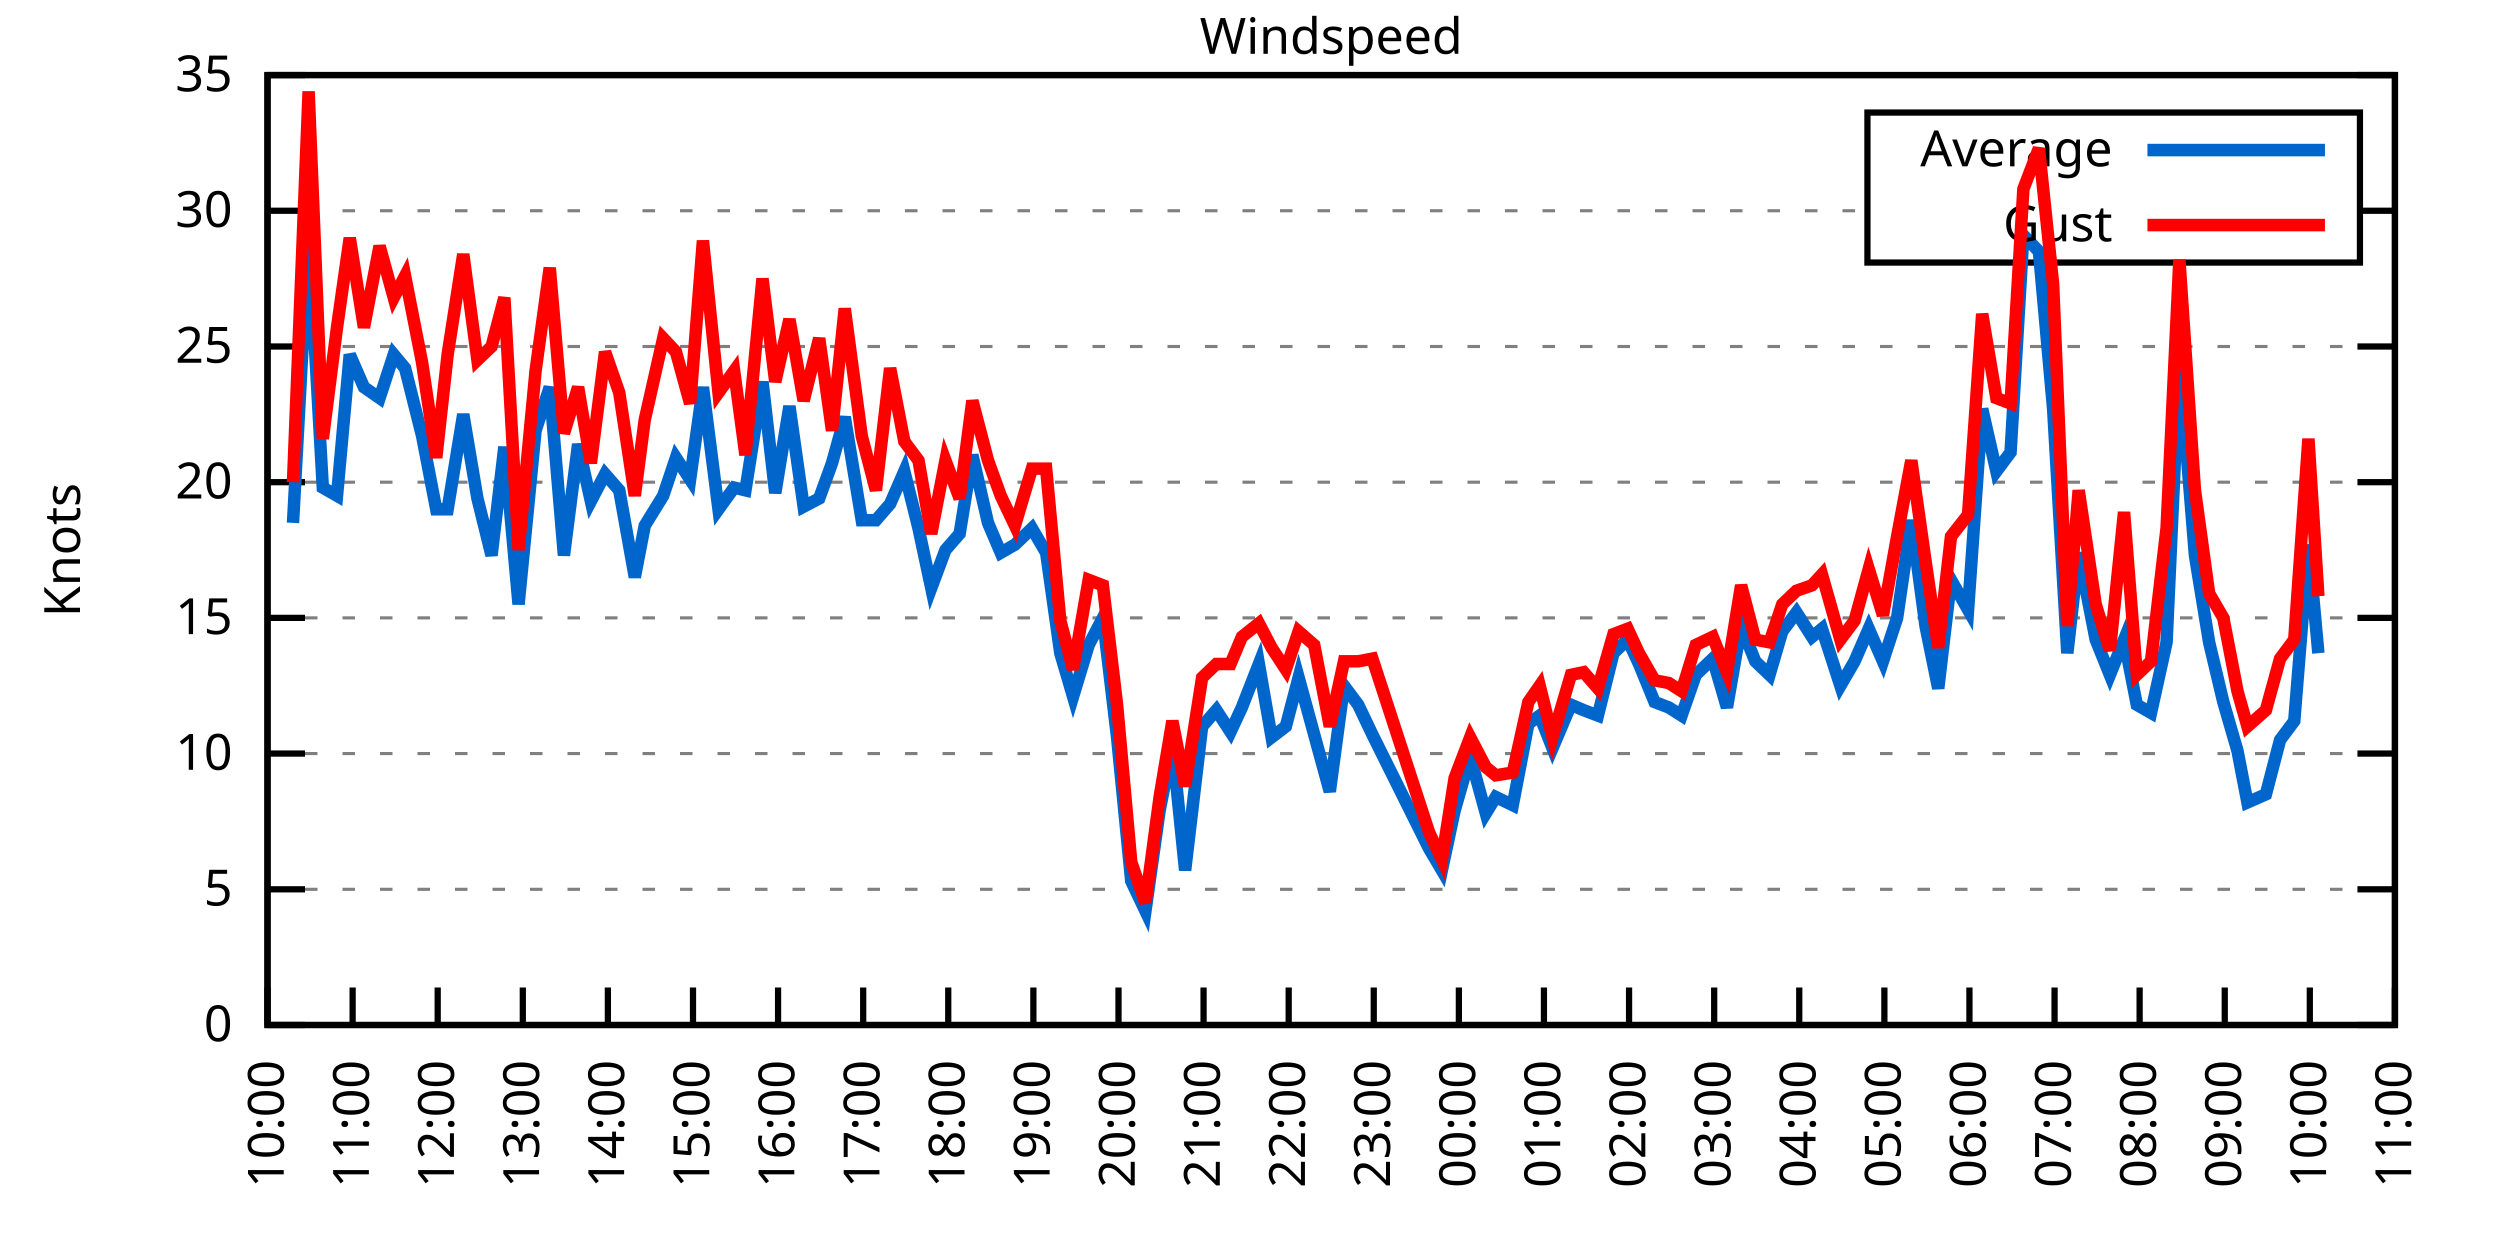
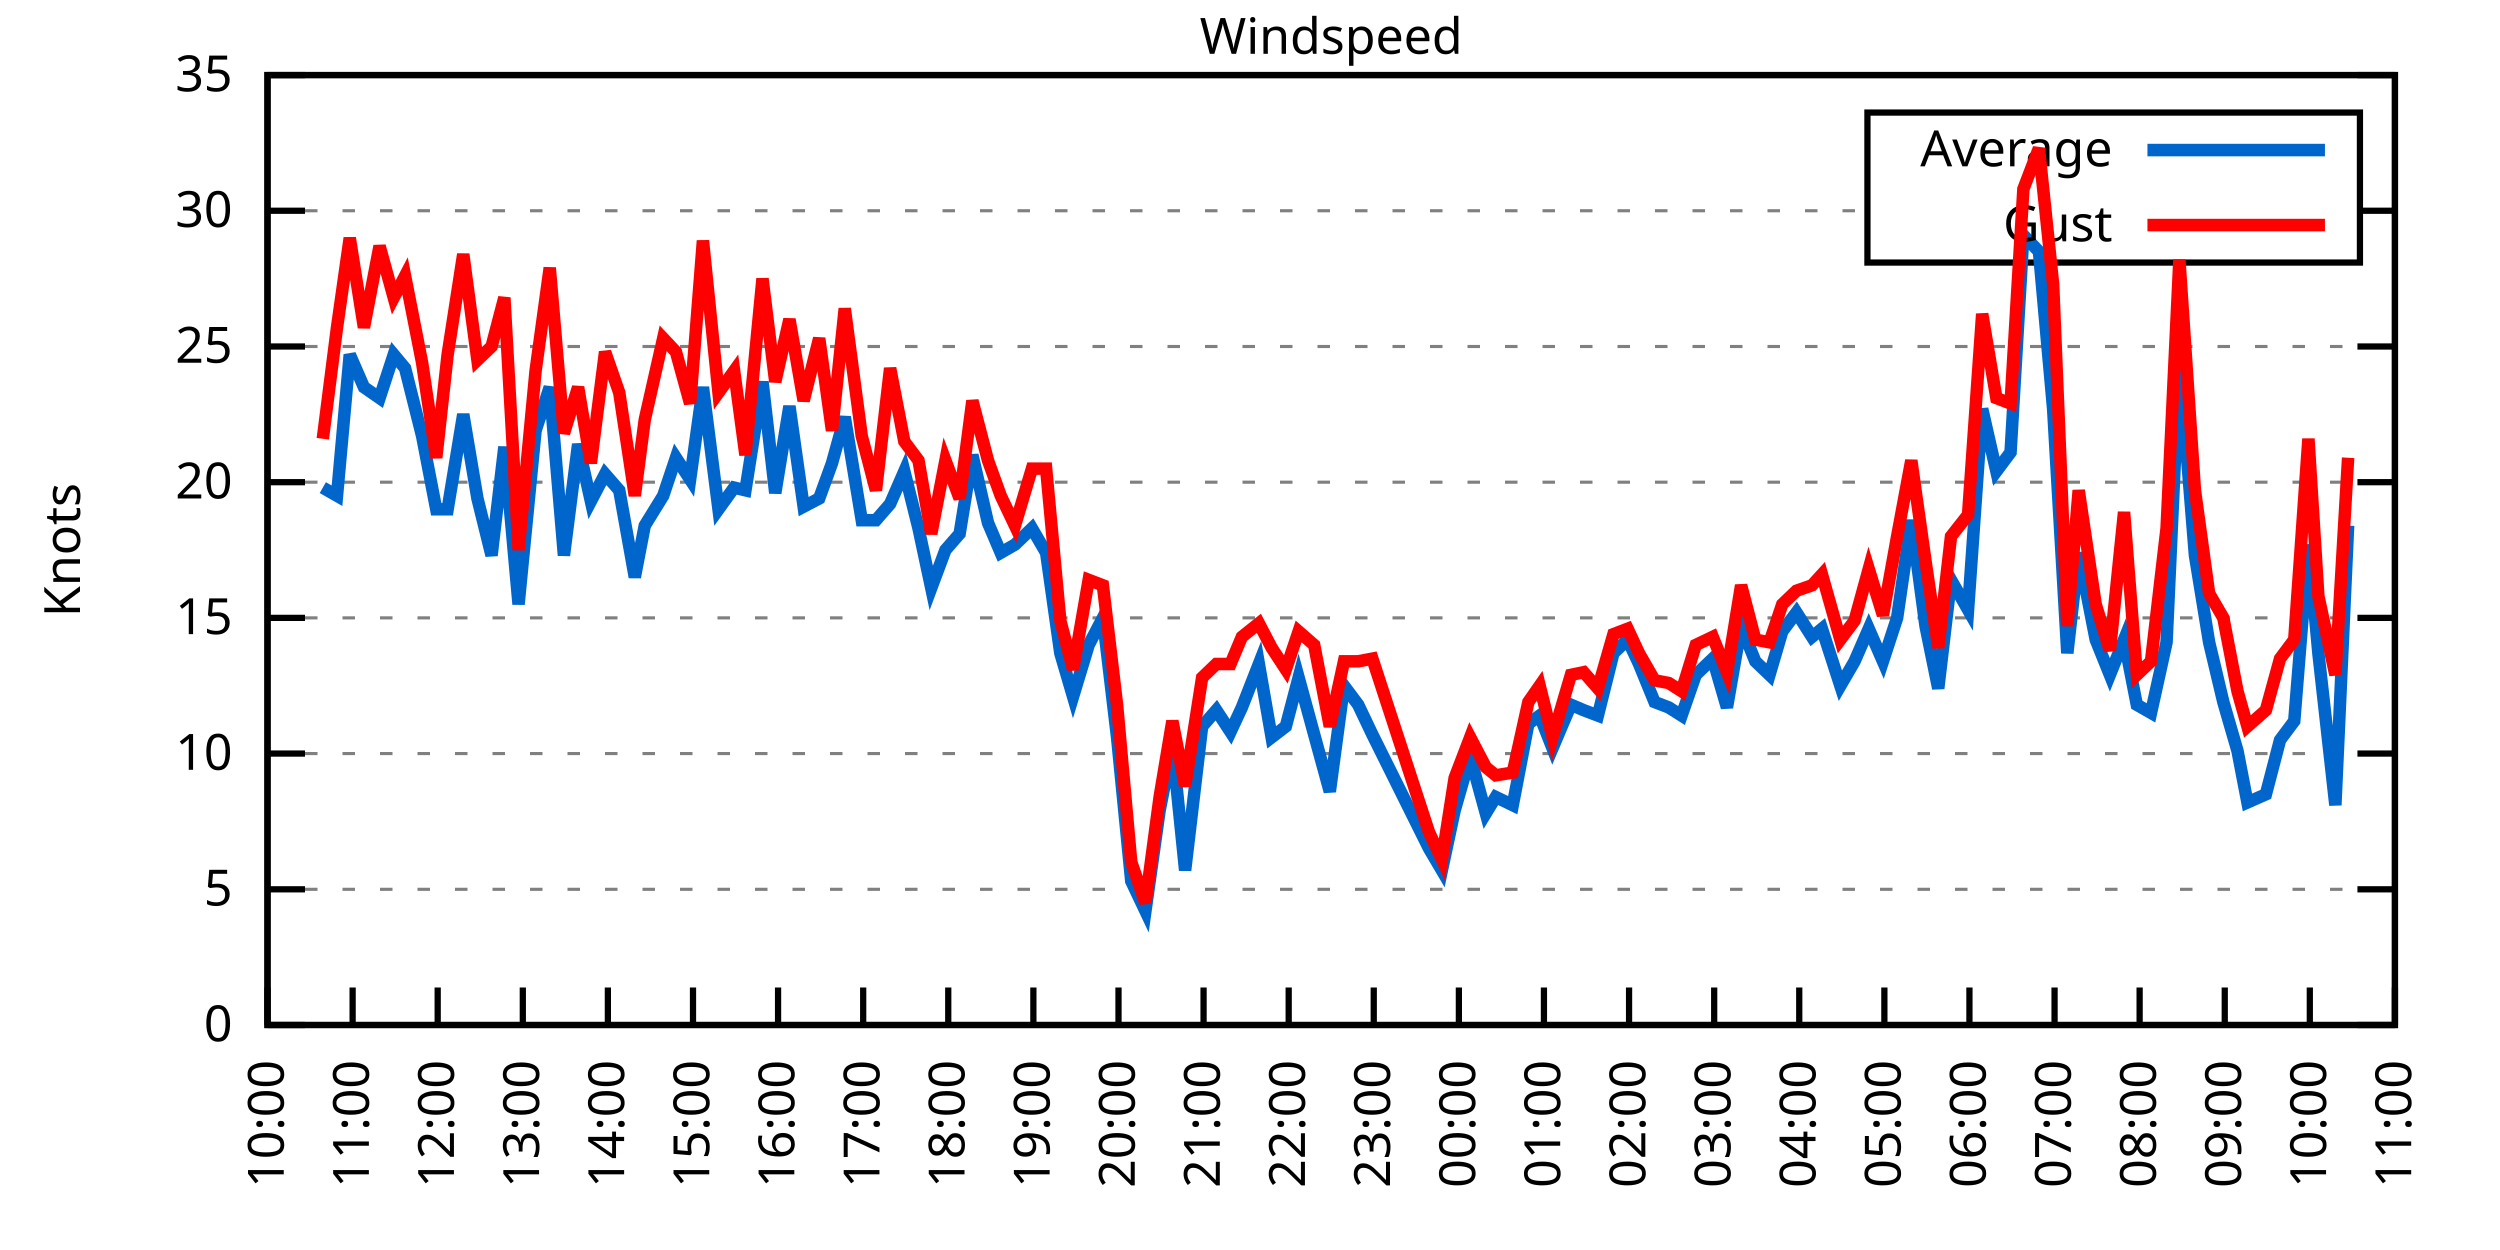
<svg xmlns="http://www.w3.org/2000/svg" xmlns:xlink="http://www.w3.org/1999/xlink" width="400" height="200" viewBox="0 0 400 200">
  <g id="gnuplot_canvas">
    <rect x="0" y="0" width="400" height="200" fill="none" />
    <defs>
      <circle id="gpDot" r="0.5" stroke-width="0.5" stroke="currentColor" />
      <path id="gpPt0" stroke-width="0.333" stroke="currentColor" d="M-1,0 h2 M0,-1 v2" />
      <path id="gpPt1" stroke-width="0.333" stroke="currentColor" d="M-1,-1 L1,1 M1,-1 L-1,1" />
      <path id="gpPt2" stroke-width="0.333" stroke="currentColor" d="M-1,0 L1,0 M0,-1 L0,1 M-1,-1 L1,1 M-1,1 L1,-1" />
      <rect id="gpPt3" stroke-width="0.333" stroke="currentColor" x="-1" y="-1" width="2" height="2" />
      <rect id="gpPt4" stroke-width="0.333" stroke="currentColor" fill="currentColor" x="-1" y="-1" width="2" height="2" />
      <circle id="gpPt5" stroke-width="0.333" stroke="currentColor" cx="0" cy="0" r="1" />
      <use xlink:href="#gpPt5" id="gpPt6" fill="currentColor" stroke="none" />
      <path id="gpPt7" stroke-width="0.333" stroke="currentColor" d="M0,-1.33 L-1.33,0.67 L1.33,0.67 z" />
      <use xlink:href="#gpPt7" id="gpPt8" fill="currentColor" stroke="none" />
      <use xlink:href="#gpPt7" id="gpPt9" stroke="currentColor" transform="rotate(180)" />
      <use xlink:href="#gpPt9" id="gpPt10" fill="currentColor" stroke="none" />
      <use xlink:href="#gpPt3" id="gpPt11" stroke="currentColor" transform="rotate(45)" />
      <use xlink:href="#gpPt11" id="gpPt12" fill="currentColor" stroke="none" />
      <path id="gpPt13" stroke-width="0.333" stroke="currentColor" d="M0,1.330 L1.265,0.411 L0.782,-1.067 L-0.782,-1.076 L-1.265,0.411 z" />
      <use xlink:href="#gpPt13" id="gpPt14" fill="currentColor" stroke="none" />
      <filter id="textbox" filterUnits="objectBoundingBox" x="0" y="0" height="1" width="1">
        <feFlood flood-color="white" flood-opacity="1" result="bgnd" />
        <feComposite in="SourceGraphic" in2="bgnd" operator="atop" />
      </filter>
      <filter id="greybox" filterUnits="objectBoundingBox" x="0" y="0" height="1" width="1">
        <feFlood flood-color="lightgrey" flood-opacity="1" result="grey" />
        <feComposite in="SourceGraphic" in2="grey" operator="atop" />
      </filter>
    </defs>
    <g fill="none" color="white" stroke="currentColor" stroke-width="1.00" stroke-linecap="butt" stroke-linejoin="miter">
</g>
    <g fill="none" color="black" stroke="currentColor" stroke-width="1.00" stroke-linecap="butt" stroke-linejoin="miter">
      <g stroke="none" shape-rendering="crispEdges">
        <polygon fill="rgb(255, 255, 255)" points="42.80,164.00 383.18,164.00 383.18,12.02 42.80,12.02 " />
      </g>
    </g>
    <g fill="none" color="black" stroke="currentColor" stroke-width="1.00" stroke-linecap="butt" stroke-linejoin="miter">
</g>
    <g fill="none" color="black" stroke="black" stroke-width="0.50" stroke-linecap="butt" stroke-linejoin="miter">
</g>
    <g fill="none" color="gray" stroke="currentColor" stroke-width="0.50" stroke-linecap="butt" stroke-linejoin="miter">
      <path stroke="gray" stroke-dasharray="2,4" class="gridline" d="M42.80,164.00 L383.19,164.00  " />
    </g>
    <g fill="none" color="gray" stroke="gray" stroke-width="1.00" stroke-linecap="butt" stroke-linejoin="miter">
</g>
    <g fill="none" color="black" stroke="currentColor" stroke-width="1.00" stroke-linecap="butt" stroke-linejoin="miter">
      <path stroke="black" d="M42.80,164.00 L48.80,164.00 M383.19,164.00 L377.19,164.00  " />
      <g transform="translate(37.20,166.60)" stroke="none" fill="black" font-family="Sans" font-size="8.00" text-anchor="end">
        <text>
          <tspan font-family="Sans"> 0</tspan>
        </text>
      </g>
    </g>
    <g fill="none" color="black" stroke="currentColor" stroke-width="1.00" stroke-linecap="butt" stroke-linejoin="miter">
</g>
    <g fill="none" color="black" stroke="black" stroke-width="0.50" stroke-linecap="butt" stroke-linejoin="miter">
</g>
    <g fill="none" color="gray" stroke="currentColor" stroke-width="0.50" stroke-linecap="butt" stroke-linejoin="miter">
      <path stroke="gray" stroke-dasharray="2,4" class="gridline" d="M42.80,142.29 L383.19,142.29  " />
    </g>
    <g fill="none" color="gray" stroke="gray" stroke-width="1.00" stroke-linecap="butt" stroke-linejoin="miter">
</g>
    <g fill="none" color="black" stroke="currentColor" stroke-width="1.00" stroke-linecap="butt" stroke-linejoin="miter">
      <path stroke="black" d="M42.80,142.29 L48.80,142.29 M383.19,142.29 L377.19,142.29  " />
      <g transform="translate(37.20,144.89)" stroke="none" fill="black" font-family="Sans" font-size="8.00" text-anchor="end">
        <text>
          <tspan font-family="Sans"> 5</tspan>
        </text>
      </g>
    </g>
    <g fill="none" color="black" stroke="currentColor" stroke-width="1.00" stroke-linecap="butt" stroke-linejoin="miter">
</g>
    <g fill="none" color="black" stroke="black" stroke-width="0.50" stroke-linecap="butt" stroke-linejoin="miter">
</g>
    <g fill="none" color="gray" stroke="currentColor" stroke-width="0.50" stroke-linecap="butt" stroke-linejoin="miter">
      <path stroke="gray" stroke-dasharray="2,4" class="gridline" d="M42.80,120.57 L383.19,120.57  " />
    </g>
    <g fill="none" color="gray" stroke="gray" stroke-width="1.00" stroke-linecap="butt" stroke-linejoin="miter">
</g>
    <g fill="none" color="black" stroke="currentColor" stroke-width="1.00" stroke-linecap="butt" stroke-linejoin="miter">
      <path stroke="black" d="M42.80,120.57 L48.80,120.57 M383.19,120.57 L377.19,120.57  " />
      <g transform="translate(37.20,123.17)" stroke="none" fill="black" font-family="Sans" font-size="8.00" text-anchor="end">
        <text>
          <tspan font-family="Sans"> 10</tspan>
        </text>
      </g>
    </g>
    <g fill="none" color="black" stroke="currentColor" stroke-width="1.00" stroke-linecap="butt" stroke-linejoin="miter">
</g>
    <g fill="none" color="black" stroke="black" stroke-width="0.50" stroke-linecap="butt" stroke-linejoin="miter">
</g>
    <g fill="none" color="gray" stroke="currentColor" stroke-width="0.50" stroke-linecap="butt" stroke-linejoin="miter">
      <path stroke="gray" stroke-dasharray="2,4" class="gridline" d="M42.80,98.86 L383.19,98.86  " />
    </g>
    <g fill="none" color="gray" stroke="gray" stroke-width="1.00" stroke-linecap="butt" stroke-linejoin="miter">
</g>
    <g fill="none" color="black" stroke="currentColor" stroke-width="1.00" stroke-linecap="butt" stroke-linejoin="miter">
      <path stroke="black" d="M42.80,98.86 L48.80,98.86 M383.19,98.86 L377.19,98.86  " />
      <g transform="translate(37.20,101.46)" stroke="none" fill="black" font-family="Sans" font-size="8.00" text-anchor="end">
        <text>
          <tspan font-family="Sans"> 15</tspan>
        </text>
      </g>
    </g>
    <g fill="none" color="black" stroke="currentColor" stroke-width="1.00" stroke-linecap="butt" stroke-linejoin="miter">
</g>
    <g fill="none" color="black" stroke="black" stroke-width="0.50" stroke-linecap="butt" stroke-linejoin="miter">
</g>
    <g fill="none" color="gray" stroke="currentColor" stroke-width="0.50" stroke-linecap="butt" stroke-linejoin="miter">
      <path stroke="gray" stroke-dasharray="2,4" class="gridline" d="M42.80,77.15 L383.19,77.15  " />
    </g>
    <g fill="none" color="gray" stroke="gray" stroke-width="1.00" stroke-linecap="butt" stroke-linejoin="miter">
</g>
    <g fill="none" color="black" stroke="currentColor" stroke-width="1.00" stroke-linecap="butt" stroke-linejoin="miter">
      <path stroke="black" d="M42.80,77.15 L48.80,77.15 M383.19,77.15 L377.19,77.15  " />
      <g transform="translate(37.20,79.75)" stroke="none" fill="black" font-family="Sans" font-size="8.00" text-anchor="end">
        <text>
          <tspan font-family="Sans"> 20</tspan>
        </text>
      </g>
    </g>
    <g fill="none" color="black" stroke="currentColor" stroke-width="1.00" stroke-linecap="butt" stroke-linejoin="miter">
</g>
    <g fill="none" color="black" stroke="black" stroke-width="0.50" stroke-linecap="butt" stroke-linejoin="miter">
</g>
    <g fill="none" color="gray" stroke="currentColor" stroke-width="0.50" stroke-linecap="butt" stroke-linejoin="miter">
      <path stroke="gray" stroke-dasharray="2,4" class="gridline" d="M42.80,55.44 L383.19,55.44  " />
    </g>
    <g fill="none" color="gray" stroke="gray" stroke-width="1.00" stroke-linecap="butt" stroke-linejoin="miter">
</g>
    <g fill="none" color="black" stroke="currentColor" stroke-width="1.00" stroke-linecap="butt" stroke-linejoin="miter">
      <path stroke="black" d="M42.80,55.44 L48.80,55.44 M383.19,55.44 L377.19,55.44  " />
      <g transform="translate(37.20,58.04)" stroke="none" fill="black" font-family="Sans" font-size="8.00" text-anchor="end">
        <text>
          <tspan font-family="Sans"> 25</tspan>
        </text>
      </g>
    </g>
    <g fill="none" color="black" stroke="currentColor" stroke-width="1.00" stroke-linecap="butt" stroke-linejoin="miter">
</g>
    <g fill="none" color="black" stroke="black" stroke-width="0.50" stroke-linecap="butt" stroke-linejoin="miter">
</g>
    <g fill="none" color="gray" stroke="currentColor" stroke-width="0.50" stroke-linecap="butt" stroke-linejoin="miter">
      <path stroke="gray" stroke-dasharray="2,4" class="gridline" d="M42.80,33.72 L298.79,33.72 M377.59,33.72 L383.19,33.72  " />
    </g>
    <g fill="none" color="gray" stroke="gray" stroke-width="1.00" stroke-linecap="butt" stroke-linejoin="miter">
</g>
    <g fill="none" color="black" stroke="currentColor" stroke-width="1.00" stroke-linecap="butt" stroke-linejoin="miter">
      <path stroke="black" d="M42.80,33.72 L48.80,33.72 M383.19,33.72 L377.19,33.72  " />
      <g transform="translate(37.20,36.32)" stroke="none" fill="black" font-family="Sans" font-size="8.00" text-anchor="end">
        <text>
          <tspan font-family="Sans"> 30</tspan>
        </text>
      </g>
    </g>
    <g fill="none" color="black" stroke="currentColor" stroke-width="1.00" stroke-linecap="butt" stroke-linejoin="miter">
</g>
    <g fill="none" color="black" stroke="black" stroke-width="0.50" stroke-linecap="butt" stroke-linejoin="miter">
</g>
    <g fill="none" color="gray" stroke="currentColor" stroke-width="0.50" stroke-linecap="butt" stroke-linejoin="miter">
      <path stroke="gray" stroke-dasharray="2,4" class="gridline" d="M42.80,12.01 L383.19,12.01  " />
    </g>
    <g fill="none" color="gray" stroke="gray" stroke-width="1.00" stroke-linecap="butt" stroke-linejoin="miter">
</g>
    <g fill="none" color="black" stroke="currentColor" stroke-width="1.00" stroke-linecap="butt" stroke-linejoin="miter">
      <path stroke="black" d="M42.80,12.01 L48.80,12.01 M383.19,12.01 L377.19,12.01  " />
      <g transform="translate(37.20,14.61)" stroke="none" fill="black" font-family="Sans" font-size="8.00" text-anchor="end">
        <text>
          <tspan font-family="Sans"> 35</tspan>
        </text>
      </g>
    </g>
    <g fill="none" color="black" stroke="currentColor" stroke-width="1.00" stroke-linecap="butt" stroke-linejoin="miter">
      <path stroke="black" d="M42.80,164.00 L42.80,158.00  " />
      <g transform="translate(45.40,169.60) rotate(270.00)" stroke="none" fill="black" font-family="Sans" font-size="8.00" text-anchor="end">
        <text>
          <tspan font-family="Sans">10:00</tspan>
        </text>
      </g>
    </g>
    <g fill="none" color="black" stroke="currentColor" stroke-width="1.00" stroke-linecap="butt" stroke-linejoin="miter">
      <path stroke="black" d="M56.42,164.00 L56.42,158.00  " />
      <g transform="translate(59.02,169.60) rotate(270.00)" stroke="none" fill="black" font-family="Sans" font-size="8.00" text-anchor="end">
        <text>
          <tspan font-family="Sans">11:00</tspan>
        </text>
      </g>
    </g>
    <g fill="none" color="black" stroke="currentColor" stroke-width="1.00" stroke-linecap="butt" stroke-linejoin="miter">
      <path stroke="black" d="M70.03,164.00 L70.03,158.00  " />
      <g transform="translate(72.63,169.60) rotate(270.00)" stroke="none" fill="black" font-family="Sans" font-size="8.00" text-anchor="end">
        <text>
          <tspan font-family="Sans">12:00</tspan>
        </text>
      </g>
    </g>
    <g fill="none" color="black" stroke="currentColor" stroke-width="1.00" stroke-linecap="butt" stroke-linejoin="miter">
      <path stroke="black" d="M83.65,164.00 L83.65,158.00  " />
      <g transform="translate(86.25,169.60) rotate(270.00)" stroke="none" fill="black" font-family="Sans" font-size="8.00" text-anchor="end">
        <text>
          <tspan font-family="Sans">13:00</tspan>
        </text>
      </g>
    </g>
    <g fill="none" color="black" stroke="currentColor" stroke-width="1.00" stroke-linecap="butt" stroke-linejoin="miter">
      <path stroke="black" d="M97.26,164.00 L97.26,158.00  " />
      <g transform="translate(99.86,169.60) rotate(270.00)" stroke="none" fill="black" font-family="Sans" font-size="8.00" text-anchor="end">
        <text>
          <tspan font-family="Sans">14:00</tspan>
        </text>
      </g>
    </g>
    <g fill="none" color="black" stroke="currentColor" stroke-width="1.00" stroke-linecap="butt" stroke-linejoin="miter">
      <path stroke="black" d="M110.88,164.00 L110.88,158.00  " />
      <g transform="translate(113.48,169.60) rotate(270.00)" stroke="none" fill="black" font-family="Sans" font-size="8.00" text-anchor="end">
        <text>
          <tspan font-family="Sans">15:00</tspan>
        </text>
      </g>
    </g>
    <g fill="none" color="black" stroke="currentColor" stroke-width="1.00" stroke-linecap="butt" stroke-linejoin="miter">
      <path stroke="black" d="M124.49,164.00 L124.49,158.00  " />
      <g transform="translate(127.09,169.60) rotate(270.00)" stroke="none" fill="black" font-family="Sans" font-size="8.00" text-anchor="end">
        <text>
          <tspan font-family="Sans">16:00</tspan>
        </text>
      </g>
    </g>
    <g fill="none" color="black" stroke="currentColor" stroke-width="1.00" stroke-linecap="butt" stroke-linejoin="miter">
      <path stroke="black" d="M138.11,164.00 L138.11,158.00  " />
      <g transform="translate(140.71,169.60) rotate(270.00)" stroke="none" fill="black" font-family="Sans" font-size="8.00" text-anchor="end">
        <text>
          <tspan font-family="Sans">17:00</tspan>
        </text>
      </g>
    </g>
    <g fill="none" color="black" stroke="currentColor" stroke-width="1.00" stroke-linecap="butt" stroke-linejoin="miter">
      <path stroke="black" d="M151.72,164.00 L151.72,158.00  " />
      <g transform="translate(154.32,169.60) rotate(270.00)" stroke="none" fill="black" font-family="Sans" font-size="8.00" text-anchor="end">
        <text>
          <tspan font-family="Sans">18:00</tspan>
        </text>
      </g>
    </g>
    <g fill="none" color="black" stroke="currentColor" stroke-width="1.00" stroke-linecap="butt" stroke-linejoin="miter">
      <path stroke="black" d="M165.34,164.00 L165.34,158.00  " />
      <g transform="translate(167.94,169.60) rotate(270.00)" stroke="none" fill="black" font-family="Sans" font-size="8.00" text-anchor="end">
        <text>
          <tspan font-family="Sans">19:00</tspan>
        </text>
      </g>
    </g>
    <g fill="none" color="black" stroke="currentColor" stroke-width="1.00" stroke-linecap="butt" stroke-linejoin="miter">
      <path stroke="black" d="M178.96,164.00 L178.96,158.00  " />
      <g transform="translate(181.56,169.60) rotate(270.00)" stroke="none" fill="black" font-family="Sans" font-size="8.00" text-anchor="end">
        <text>
          <tspan font-family="Sans">20:00</tspan>
        </text>
      </g>
    </g>
    <g fill="none" color="black" stroke="currentColor" stroke-width="1.00" stroke-linecap="butt" stroke-linejoin="miter">
      <path stroke="black" d="M192.57,164.00 L192.57,158.00  " />
      <g transform="translate(195.17,169.60) rotate(270.00)" stroke="none" fill="black" font-family="Sans" font-size="8.00" text-anchor="end">
        <text>
          <tspan font-family="Sans">21:00</tspan>
        </text>
      </g>
    </g>
    <g fill="none" color="black" stroke="currentColor" stroke-width="1.00" stroke-linecap="butt" stroke-linejoin="miter">
      <path stroke="black" d="M206.19,164.00 L206.19,158.00  " />
      <g transform="translate(208.79,169.60) rotate(270.00)" stroke="none" fill="black" font-family="Sans" font-size="8.00" text-anchor="end">
        <text>
          <tspan font-family="Sans">22:00</tspan>
        </text>
      </g>
    </g>
    <g fill="none" color="black" stroke="currentColor" stroke-width="1.00" stroke-linecap="butt" stroke-linejoin="miter">
      <path stroke="black" d="M219.80,164.00 L219.80,158.00  " />
      <g transform="translate(222.40,169.60) rotate(270.00)" stroke="none" fill="black" font-family="Sans" font-size="8.00" text-anchor="end">
        <text>
          <tspan font-family="Sans">23:00</tspan>
        </text>
      </g>
    </g>
    <g fill="none" color="black" stroke="currentColor" stroke-width="1.00" stroke-linecap="butt" stroke-linejoin="miter">
      <path stroke="black" d="M233.42,164.00 L233.42,158.00  " />
      <g transform="translate(236.02,169.60) rotate(270.00)" stroke="none" fill="black" font-family="Sans" font-size="8.00" text-anchor="end">
        <text>
          <tspan font-family="Sans">00:00</tspan>
        </text>
      </g>
    </g>
    <g fill="none" color="black" stroke="currentColor" stroke-width="1.00" stroke-linecap="butt" stroke-linejoin="miter">
      <path stroke="black" d="M247.03,164.00 L247.03,158.00  " />
      <g transform="translate(249.63,169.60) rotate(270.00)" stroke="none" fill="black" font-family="Sans" font-size="8.00" text-anchor="end">
        <text>
          <tspan font-family="Sans">01:00</tspan>
        </text>
      </g>
    </g>
    <g fill="none" color="black" stroke="currentColor" stroke-width="1.00" stroke-linecap="butt" stroke-linejoin="miter">
      <path stroke="black" d="M260.65,164.00 L260.65,158.00  " />
      <g transform="translate(263.25,169.60) rotate(270.00)" stroke="none" fill="black" font-family="Sans" font-size="8.00" text-anchor="end">
        <text>
          <tspan font-family="Sans">02:00</tspan>
        </text>
      </g>
    </g>
    <g fill="none" color="black" stroke="currentColor" stroke-width="1.00" stroke-linecap="butt" stroke-linejoin="miter">
      <path stroke="black" d="M274.27,164.00 L274.27,158.00  " />
      <g transform="translate(276.87,169.60) rotate(270.00)" stroke="none" fill="black" font-family="Sans" font-size="8.00" text-anchor="end">
        <text>
          <tspan font-family="Sans">03:00</tspan>
        </text>
      </g>
    </g>
    <g fill="none" color="black" stroke="currentColor" stroke-width="1.00" stroke-linecap="butt" stroke-linejoin="miter">
      <path stroke="black" d="M287.88,164.00 L287.88,158.00  " />
      <g transform="translate(290.48,169.60) rotate(270.00)" stroke="none" fill="black" font-family="Sans" font-size="8.00" text-anchor="end">
        <text>
          <tspan font-family="Sans">04:00</tspan>
        </text>
      </g>
    </g>
    <g fill="none" color="black" stroke="currentColor" stroke-width="1.00" stroke-linecap="butt" stroke-linejoin="miter">
      <path stroke="black" d="M301.50,164.00 L301.50,158.00  " />
      <g transform="translate(304.10,169.60) rotate(270.00)" stroke="none" fill="black" font-family="Sans" font-size="8.00" text-anchor="end">
        <text>
          <tspan font-family="Sans">05:00</tspan>
        </text>
      </g>
    </g>
    <g fill="none" color="black" stroke="currentColor" stroke-width="1.00" stroke-linecap="butt" stroke-linejoin="miter">
      <path stroke="black" d="M315.11,164.00 L315.11,158.00  " />
      <g transform="translate(317.71,169.60) rotate(270.00)" stroke="none" fill="black" font-family="Sans" font-size="8.00" text-anchor="end">
        <text>
          <tspan font-family="Sans">06:00</tspan>
        </text>
      </g>
    </g>
    <g fill="none" color="black" stroke="currentColor" stroke-width="1.00" stroke-linecap="butt" stroke-linejoin="miter">
      <path stroke="black" d="M328.73,164.00 L328.73,158.00  " />
      <g transform="translate(331.33,169.60) rotate(270.00)" stroke="none" fill="black" font-family="Sans" font-size="8.00" text-anchor="end">
        <text>
          <tspan font-family="Sans">07:00</tspan>
        </text>
      </g>
    </g>
    <g fill="none" color="black" stroke="currentColor" stroke-width="1.00" stroke-linecap="butt" stroke-linejoin="miter">
      <path stroke="black" d="M342.34,164.00 L342.34,158.00  " />
      <g transform="translate(344.94,169.60) rotate(270.00)" stroke="none" fill="black" font-family="Sans" font-size="8.00" text-anchor="end">
        <text>
          <tspan font-family="Sans">08:00</tspan>
        </text>
      </g>
    </g>
    <g fill="none" color="black" stroke="currentColor" stroke-width="1.00" stroke-linecap="butt" stroke-linejoin="miter">
      <path stroke="black" d="M355.96,164.00 L355.96,158.00  " />
      <g transform="translate(358.56,169.60) rotate(270.00)" stroke="none" fill="black" font-family="Sans" font-size="8.00" text-anchor="end">
        <text>
          <tspan font-family="Sans">09:00</tspan>
        </text>
      </g>
    </g>
    <g fill="none" color="black" stroke="currentColor" stroke-width="1.00" stroke-linecap="butt" stroke-linejoin="miter">
      <path stroke="black" d="M369.57,164.00 L369.57,158.00  " />
      <g transform="translate(372.17,169.60) rotate(270.00)" stroke="none" fill="black" font-family="Sans" font-size="8.00" text-anchor="end">
        <text>
          <tspan font-family="Sans">10:00</tspan>
        </text>
      </g>
    </g>
    <g fill="none" color="black" stroke="currentColor" stroke-width="1.00" stroke-linecap="butt" stroke-linejoin="miter">
      <path stroke="black" d="M383.19,164.00 L383.19,158.00  " />
      <g transform="translate(385.79,169.60) rotate(270.00)" stroke="none" fill="black" font-family="Sans" font-size="8.00" text-anchor="end">
        <text>
          <tspan font-family="Sans">11:00</tspan>
        </text>
      </g>
    </g>
    <g fill="none" color="black" stroke="currentColor" stroke-width="1.00" stroke-linecap="butt" stroke-linejoin="miter">
</g>
    <g fill="none" color="black" stroke="currentColor" stroke-width="1.00" stroke-linecap="butt" stroke-linejoin="miter">
      <path stroke="black" d="M42.80,12.01 L42.80,164.00 L383.19,164.00 L383.19,12.01 L42.80,12.01 Z  " />
    </g>
    <g fill="none" color="black" stroke="currentColor" stroke-width="1.00" stroke-linecap="butt" stroke-linejoin="miter">
</g>
    <g fill="none" color="black" stroke="currentColor" stroke-width="1.00" stroke-linecap="butt" stroke-linejoin="miter">
      <path stroke="black" d="M298.79,42.01 L298.79,18.01 L377.59,18.01 L377.59,42.01 L298.79,42.01 Z  " />
    </g>
    <g id="Windspeed_plot_1">
      <g fill="none" color="white" stroke="black" stroke-width="2.00" stroke-linecap="butt" stroke-linejoin="miter">
</g>
      <g fill="none" color="black" stroke="currentColor" stroke-width="2.00" stroke-linecap="butt" stroke-linejoin="miter">
        <g transform="translate(337.99,26.61)" stroke="none" fill="black" font-family="Sans" font-size="8.00" text-anchor="end">
          <text>
            <tspan font-family="Sans">Average</tspan>
          </text>
        </g>
      </g>
      <g fill="none" color="black" stroke="currentColor" stroke-width="2.00" stroke-linecap="butt" stroke-linejoin="miter">
-         <path stroke="rgb(  0, 102, 204)" d="M343.59,24.01 L371.99,24.01 M46.88,83.66 L49.38,37.63 L51.65,78.02 L53.92,79.32 L55.96,56.74 L58.23,61.95   L60.73,63.69 L63.00,56.74 L64.81,58.91 L67.54,69.77 L69.80,81.49 L71.62,81.49 L74.12,66.29 L76.39,79.75   L78.65,88.87 L80.70,71.50 L82.97,96.69 L85.69,68.90 L87.96,61.95 L90.23,88.87 L92.50,71.07 L94.54,80.19   L96.81,75.85 L99.08,78.45 L101.57,92.35 L103.16,84.10 L106.11,79.32 L108.15,73.24 L110.42,76.71 L112.47,61.95   L114.96,81.49 L117.46,78.02 L119.27,78.45 L122.00,61.08 L124.04,78.89 L126.31,64.99 L128.58,81.06 L131.07,79.75   L133.12,74.11 L135.16,66.73 L137.88,83.23 L140.15,83.23 L142.42,80.62 L144.69,75.41 L146.96,84.53 L149.00,94.08   L151.27,88.00 L153.54,85.40 L155.58,72.81 L158.08,83.66 L160.12,88.44 L162.39,87.14 L165.11,84.53 L167.38,88.44   L169.65,104.51 L171.69,111.45 L174.19,103.20 L176.46,98.86 L178.73,117.97 L181.00,140.98 L183.27,145.76 L185.54,129.69   L187.58,119.27 L189.62,139.25 L192.34,116.23 L194.61,113.63 L196.88,117.10 L198.70,113.19 L201.42,106.24 L203.46,117.97   L205.73,116.23 L207.78,108.42 L210.27,117.53 L212.77,126.65 L215.04,109.72 L217.31,112.76 L219.58,117.53 L228.65,135.77   L230.70,139.25 L232.74,129.69 L235.23,121.01 L237.73,130.13 L239.32,127.52 L242.04,128.83 L244.54,115.80 L246.35,114.49   L248.40,119.71 L251.35,112.76 L253.39,113.63 L255.66,114.49 L258.15,104.51 L260.42,102.34 L262.24,106.24 L264.73,112.32   L267.00,113.19 L269.05,114.49 L271.32,107.98 L274.04,105.38 L276.31,113.19 L278.58,100.16 L280.85,105.81 L283.12,107.98   L285.16,101.03 L287.43,97.99 L289.92,101.90 L291.51,100.60 L294.46,109.72 L296.73,105.81 L299.00,100.60 L301.27,105.81   L303.54,98.86 L305.81,83.23 L308.08,100.16 L310.12,110.15 L312.16,92.78 L314.89,97.56 L317.15,65.42 L319.42,75.41   L321.69,72.37 L323.74,37.63 L326.23,40.24 L328.50,65.42 L330.77,104.51 L332.59,88.44 L335.31,102.34 L337.58,107.98   L339.85,102.34 L341.89,112.76 L344.16,114.06 L346.65,102.77 L348.70,58.04 L351.19,88.87 L353.46,102.77 L355.73,112.32   L358.00,120.14 L359.59,128.39 L362.54,127.09 L364.81,118.40 L367.08,115.36 L369.35,87.14 L370.94,104.51  " />
+         <path stroke="rgb(  0, 102, 204)" d="M343.59,24.01 L371.99,24.01 M51.65,78.02 L53.92,79.32 L55.96,56.74 L58.23,61.95 L60.73,63.69 L63.00,56.74   L64.81,58.91 L67.54,69.77 L69.80,81.49 L71.62,81.49 L74.12,66.29 L76.39,79.75 L78.65,88.87 L80.70,71.50   L82.97,96.69 L85.69,68.90 L87.96,61.95 L90.23,88.87 L92.50,71.07 L94.54,80.19 L96.81,75.85 L99.08,78.45   L101.57,92.35 L103.16,84.10 L106.11,79.32 L108.15,73.24 L110.42,76.71 L112.47,61.95 L114.96,81.49 L117.46,78.02   L119.27,78.45 L122.00,61.08 L124.04,78.89 L126.31,64.99 L128.58,81.06 L131.07,79.75 L133.12,74.11 L135.16,66.73   L137.88,83.23 L140.15,83.23 L142.42,80.62 L144.69,75.41 L146.96,84.53 L149.00,94.08 L151.27,88.00 L153.54,85.40   L155.58,72.81 L158.08,83.66 L160.12,88.44 L162.39,87.14 L165.11,84.53 L167.38,88.44 L169.65,104.51 L171.69,111.45   L174.19,103.20 L176.46,98.86 L178.73,117.97 L181.00,140.98 L183.27,145.76 L185.54,129.69 L187.58,119.27 L189.62,139.25   L192.34,116.23 L194.61,113.63 L196.88,117.10 L198.70,113.19 L201.42,106.24 L203.46,117.97 L205.73,116.23 L207.78,108.42   L210.27,117.53 L212.77,126.65 L215.04,109.72 L217.31,112.76 L219.58,117.53 L228.65,135.77 L230.70,139.25 L232.74,129.69   L235.23,121.01 L237.73,130.13 L239.32,127.52 L242.04,128.83 L244.54,115.80 L246.35,114.49 L248.40,119.71 L251.35,112.76   L253.39,113.63 L255.66,114.49 L258.15,104.51 L260.42,102.34 L262.24,106.24 L264.73,112.32 L267.00,113.19 L269.05,114.49   L271.32,107.98 L274.04,105.38 L276.31,113.19 L278.58,100.16 L280.85,105.81 L283.12,107.98 L285.16,101.03 L287.43,97.99   L289.92,101.90 L291.51,100.60 L294.46,109.72 L296.73,105.81 L299.00,100.60 L301.27,105.81 L303.54,98.86 L305.81,83.23   L308.08,100.16 L310.12,110.15 L312.16,92.78 L314.89,97.56 L317.15,65.42 L319.42,75.41 L321.69,72.37 L323.74,37.63   L326.23,40.24 L328.50,65.42 L330.77,104.51 L332.59,88.44 L335.31,102.34 L337.58,107.98 L339.85,102.34 L341.89,112.76   L344.16,114.06 L346.65,102.77 L348.70,58.04 L351.19,88.87 L353.46,102.77 L355.73,112.32 L358.00,120.14 L359.59,128.39   L362.54,127.09 L364.81,118.40 L367.08,115.36 L369.35,87.14 L370.94,104.51 L373.66,128.83 L375.70,84.10  " />
      </g>
    </g>
    <g id="Windspeed_plot_2">
      <g fill="none" color="black" stroke="currentColor" stroke-width="2.00" stroke-linecap="butt" stroke-linejoin="miter">
        <g transform="translate(337.99,38.61)" stroke="none" fill="black" font-family="Sans" font-size="8.00" text-anchor="end">
          <text>
            <tspan font-family="Sans">Gust</tspan>
          </text>
        </g>
      </g>
      <g fill="none" color="black" stroke="currentColor" stroke-width="2.00" stroke-linecap="butt" stroke-linejoin="miter">
-         <path stroke="rgb(255,   0,   0)" d="M343.59,36.01 L371.99,36.01 M46.88,77.15 L49.38,14.62 L51.65,70.20 L53.92,52.40 L55.96,38.07 L58.23,52.40   L60.73,39.37 L63.00,47.62 L64.81,44.15 L67.54,58.04 L69.80,73.24 L71.62,56.74 L74.12,40.67 L76.39,57.61   L78.65,55.44 L80.70,47.62 L82.97,88.00 L85.69,59.34 L87.96,42.84 L90.23,69.33 L92.50,61.95 L94.54,74.11   L96.81,56.30 L99.08,62.82 L101.57,79.32 L103.16,67.16 L106.11,54.13 L108.15,56.30 L110.42,64.56 L112.47,38.50   L114.96,62.82 L117.46,59.34 L119.27,72.81 L122.00,44.58 L124.04,61.08 L126.31,51.09 L128.58,64.12 L131.07,54.13   L133.12,68.90 L135.16,49.36 L137.88,69.77 L140.15,78.45 L142.42,58.91 L144.69,70.63 L146.96,73.67 L149.00,85.40   L151.27,73.67 L153.54,79.75 L155.58,64.12 L158.08,73.67 L160.12,79.32 L162.39,84.10 L165.11,74.98 L167.38,74.98   L169.65,99.30 L171.69,107.11 L174.19,92.78 L176.46,93.65 L178.73,112.76 L181.00,137.94 L183.27,144.46 L185.54,127.52   L187.58,115.36 L189.62,125.79 L192.34,108.42 L194.61,106.24 L196.88,106.24 L198.70,101.90 L201.42,99.73 L203.46,103.64   L205.73,107.11 L207.78,101.03 L210.27,103.20 L212.77,116.23 L215.04,105.81 L217.31,105.81 L219.58,105.38 L228.65,133.17   L230.70,137.51 L232.74,124.48 L235.23,117.97 L237.73,122.75 L239.32,124.05 L242.04,123.61 L244.54,112.32 L246.35,109.72   L248.40,117.97 L251.35,107.98 L253.39,107.55 L255.66,110.15 L258.15,101.47 L260.42,100.60 L262.24,104.51 L264.73,108.85   L267.00,109.28 L269.05,110.59 L271.32,103.20 L274.04,101.90 L276.31,107.55 L278.58,93.65 L280.85,102.34 L283.12,102.77   L285.16,96.69 L287.43,94.52 L289.92,93.65 L291.51,91.91 L294.46,102.34 L296.73,99.30 L299.00,91.04 L301.27,98.43   L303.54,85.83 L305.81,73.67 L308.08,89.74 L310.12,103.64 L312.16,85.83 L314.89,82.36 L317.15,50.22 L319.42,63.69   L321.69,64.56 L323.74,30.25 L326.23,23.73 L328.50,45.45 L330.77,100.16 L332.59,78.45 L335.31,96.69 L337.58,104.07   L339.85,81.93 L341.89,107.98 L344.16,105.81 L346.65,84.53 L348.70,41.54 L351.19,78.45 L353.46,94.95 L355.73,98.86   L358.00,110.59 L359.59,116.23 L362.54,113.63 L364.81,105.38 L367.08,102.34 L369.35,70.20 L370.94,95.39  " />
+         <path stroke="rgb(255,   0,   0)" d="M343.59,36.01 L371.99,36.01 M51.65,70.20 L53.92,52.40 L55.96,38.07 L58.23,52.40 L60.73,39.37 L63.00,47.62   L64.81,44.15 L67.54,58.04 L69.80,73.24 L71.62,56.74 L74.12,40.67 L76.39,57.61 L78.65,55.44 L80.70,47.62   L82.97,88.00 L85.69,59.34 L87.96,42.84 L90.23,69.33 L92.50,61.95 L94.54,74.11 L96.81,56.30 L99.08,62.82   L101.57,79.32 L103.16,67.16 L106.11,54.13 L108.15,56.30 L110.42,64.56 L112.47,38.50 L114.96,62.82 L117.46,59.34   L119.27,72.81 L122.00,44.58 L124.04,61.08 L126.31,51.09 L128.58,64.12 L131.07,54.13 L133.12,68.90 L135.16,49.36   L137.88,69.77 L140.15,78.45 L142.42,58.91 L144.69,70.63 L146.96,73.67 L149.00,85.40 L151.27,73.67 L153.54,79.75   L155.58,64.12 L158.08,73.67 L160.12,79.32 L162.39,84.10 L165.11,74.98 L167.38,74.98 L169.65,99.30 L171.69,107.11   L174.19,92.78 L176.46,93.65 L178.73,112.76 L181.00,137.94 L183.27,144.46 L185.54,127.52 L187.58,115.36 L189.62,125.79   L192.34,108.42 L194.61,106.24 L196.88,106.24 L198.70,101.90 L201.42,99.73 L203.46,103.64 L205.73,107.11 L207.78,101.03   L210.27,103.20 L212.77,116.23 L215.04,105.81 L217.31,105.81 L219.58,105.38 L228.65,133.17 L230.70,137.51 L232.74,124.48   L235.23,117.97 L237.73,122.75 L239.32,124.05 L242.04,123.61 L244.54,112.32 L246.35,109.72 L248.40,117.97 L251.35,107.98   L253.39,107.55 L255.66,110.15 L258.15,101.47 L260.42,100.60 L262.24,104.51 L264.73,108.85 L267.00,109.28 L269.05,110.59   L271.32,103.20 L274.04,101.90 L276.31,107.55 L278.58,93.65 L280.85,102.34 L283.12,102.77 L285.16,96.69 L287.43,94.52   L289.92,93.65 L291.51,91.91 L294.46,102.34 L296.73,99.30 L299.00,91.04 L301.27,98.43 L303.54,85.83 L305.81,73.67   L308.08,89.74 L310.12,103.64 L312.16,85.83 L314.89,82.36 L317.15,50.22 L319.42,63.69 L321.69,64.56 L323.74,30.25   L326.23,23.73 L328.50,45.45 L330.77,100.16 L332.59,78.45 L335.31,96.69 L337.58,104.07 L339.85,81.93 L341.89,107.98   L344.16,105.81 L346.65,84.53 L348.70,41.54 L351.19,78.45 L353.46,94.95 L355.73,98.86 L358.00,110.59 L359.59,116.23   L362.54,113.63 L364.81,105.38 L367.08,102.34 L369.35,70.20 L370.94,95.39 L373.66,107.98 L375.70,73.24  " />
      </g>
    </g>
    <g fill="none" color="black" stroke="currentColor" stroke-width="2.00" stroke-linecap="butt" stroke-linejoin="miter">
</g>
    <g fill="none" color="black" stroke="black" stroke-width="1.00" stroke-linecap="butt" stroke-linejoin="miter">
</g>
    <g fill="none" color="black" stroke="currentColor" stroke-width="1.00" stroke-linecap="butt" stroke-linejoin="miter">
      <path stroke="black" d="M42.80,12.01 L42.80,164.00 L383.19,164.00 L383.19,12.01 L42.80,12.01 Z  " />
      <g transform="translate(12.80,88.01) rotate(270.00)" stroke="none" fill="black" font-family="Sans" font-size="8.00" text-anchor="middle">
        <text>
          <tspan font-family="Sans">Knots</tspan>
        </text>
      </g>
    </g>
    <g fill="none" color="black" stroke="currentColor" stroke-width="1.00" stroke-linecap="butt" stroke-linejoin="miter">
</g>
    <g fill="none" color="black" stroke="currentColor" stroke-width="1.00" stroke-linecap="butt" stroke-linejoin="miter">
      <g transform="translate(212.99,8.61)" stroke="none" fill="black" font-family="Sans" font-size="8.00" text-anchor="middle">
        <text>
          <tspan font-family="Sans">Windspeed</tspan>
        </text>
      </g>
    </g>
    <g fill="none" color="black" stroke="currentColor" stroke-width="1.00" stroke-linecap="butt" stroke-linejoin="miter">
</g>
  </g>
</svg>
